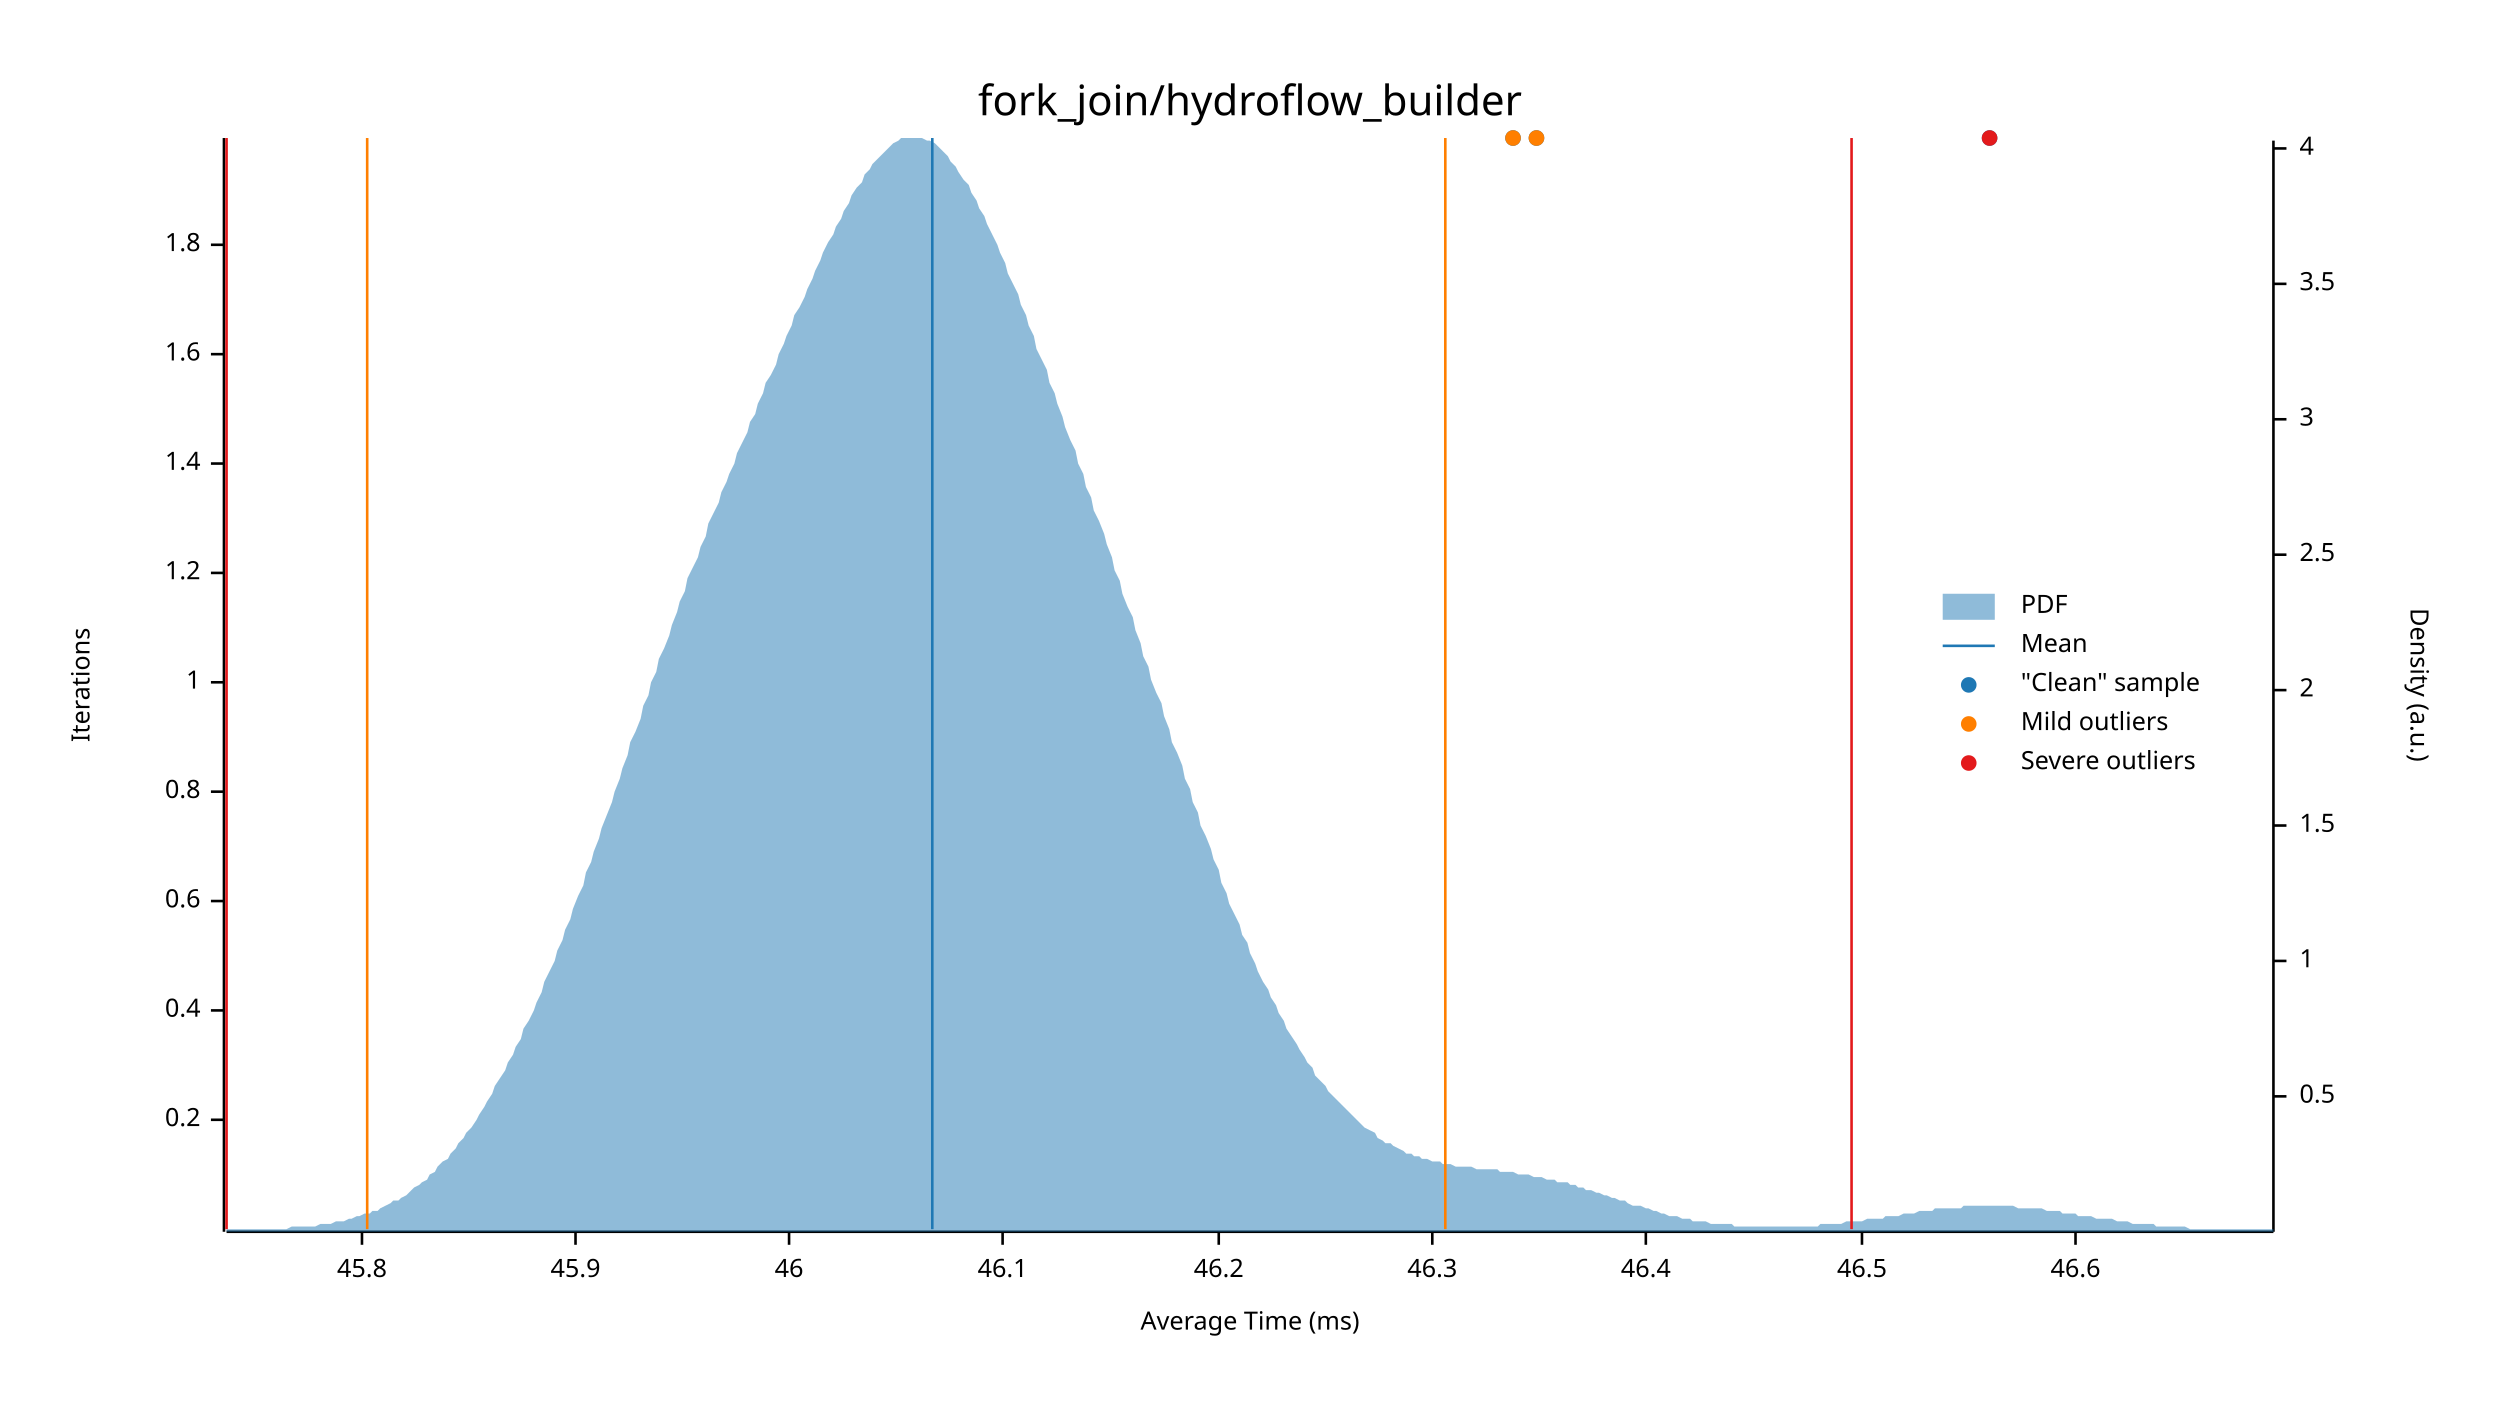
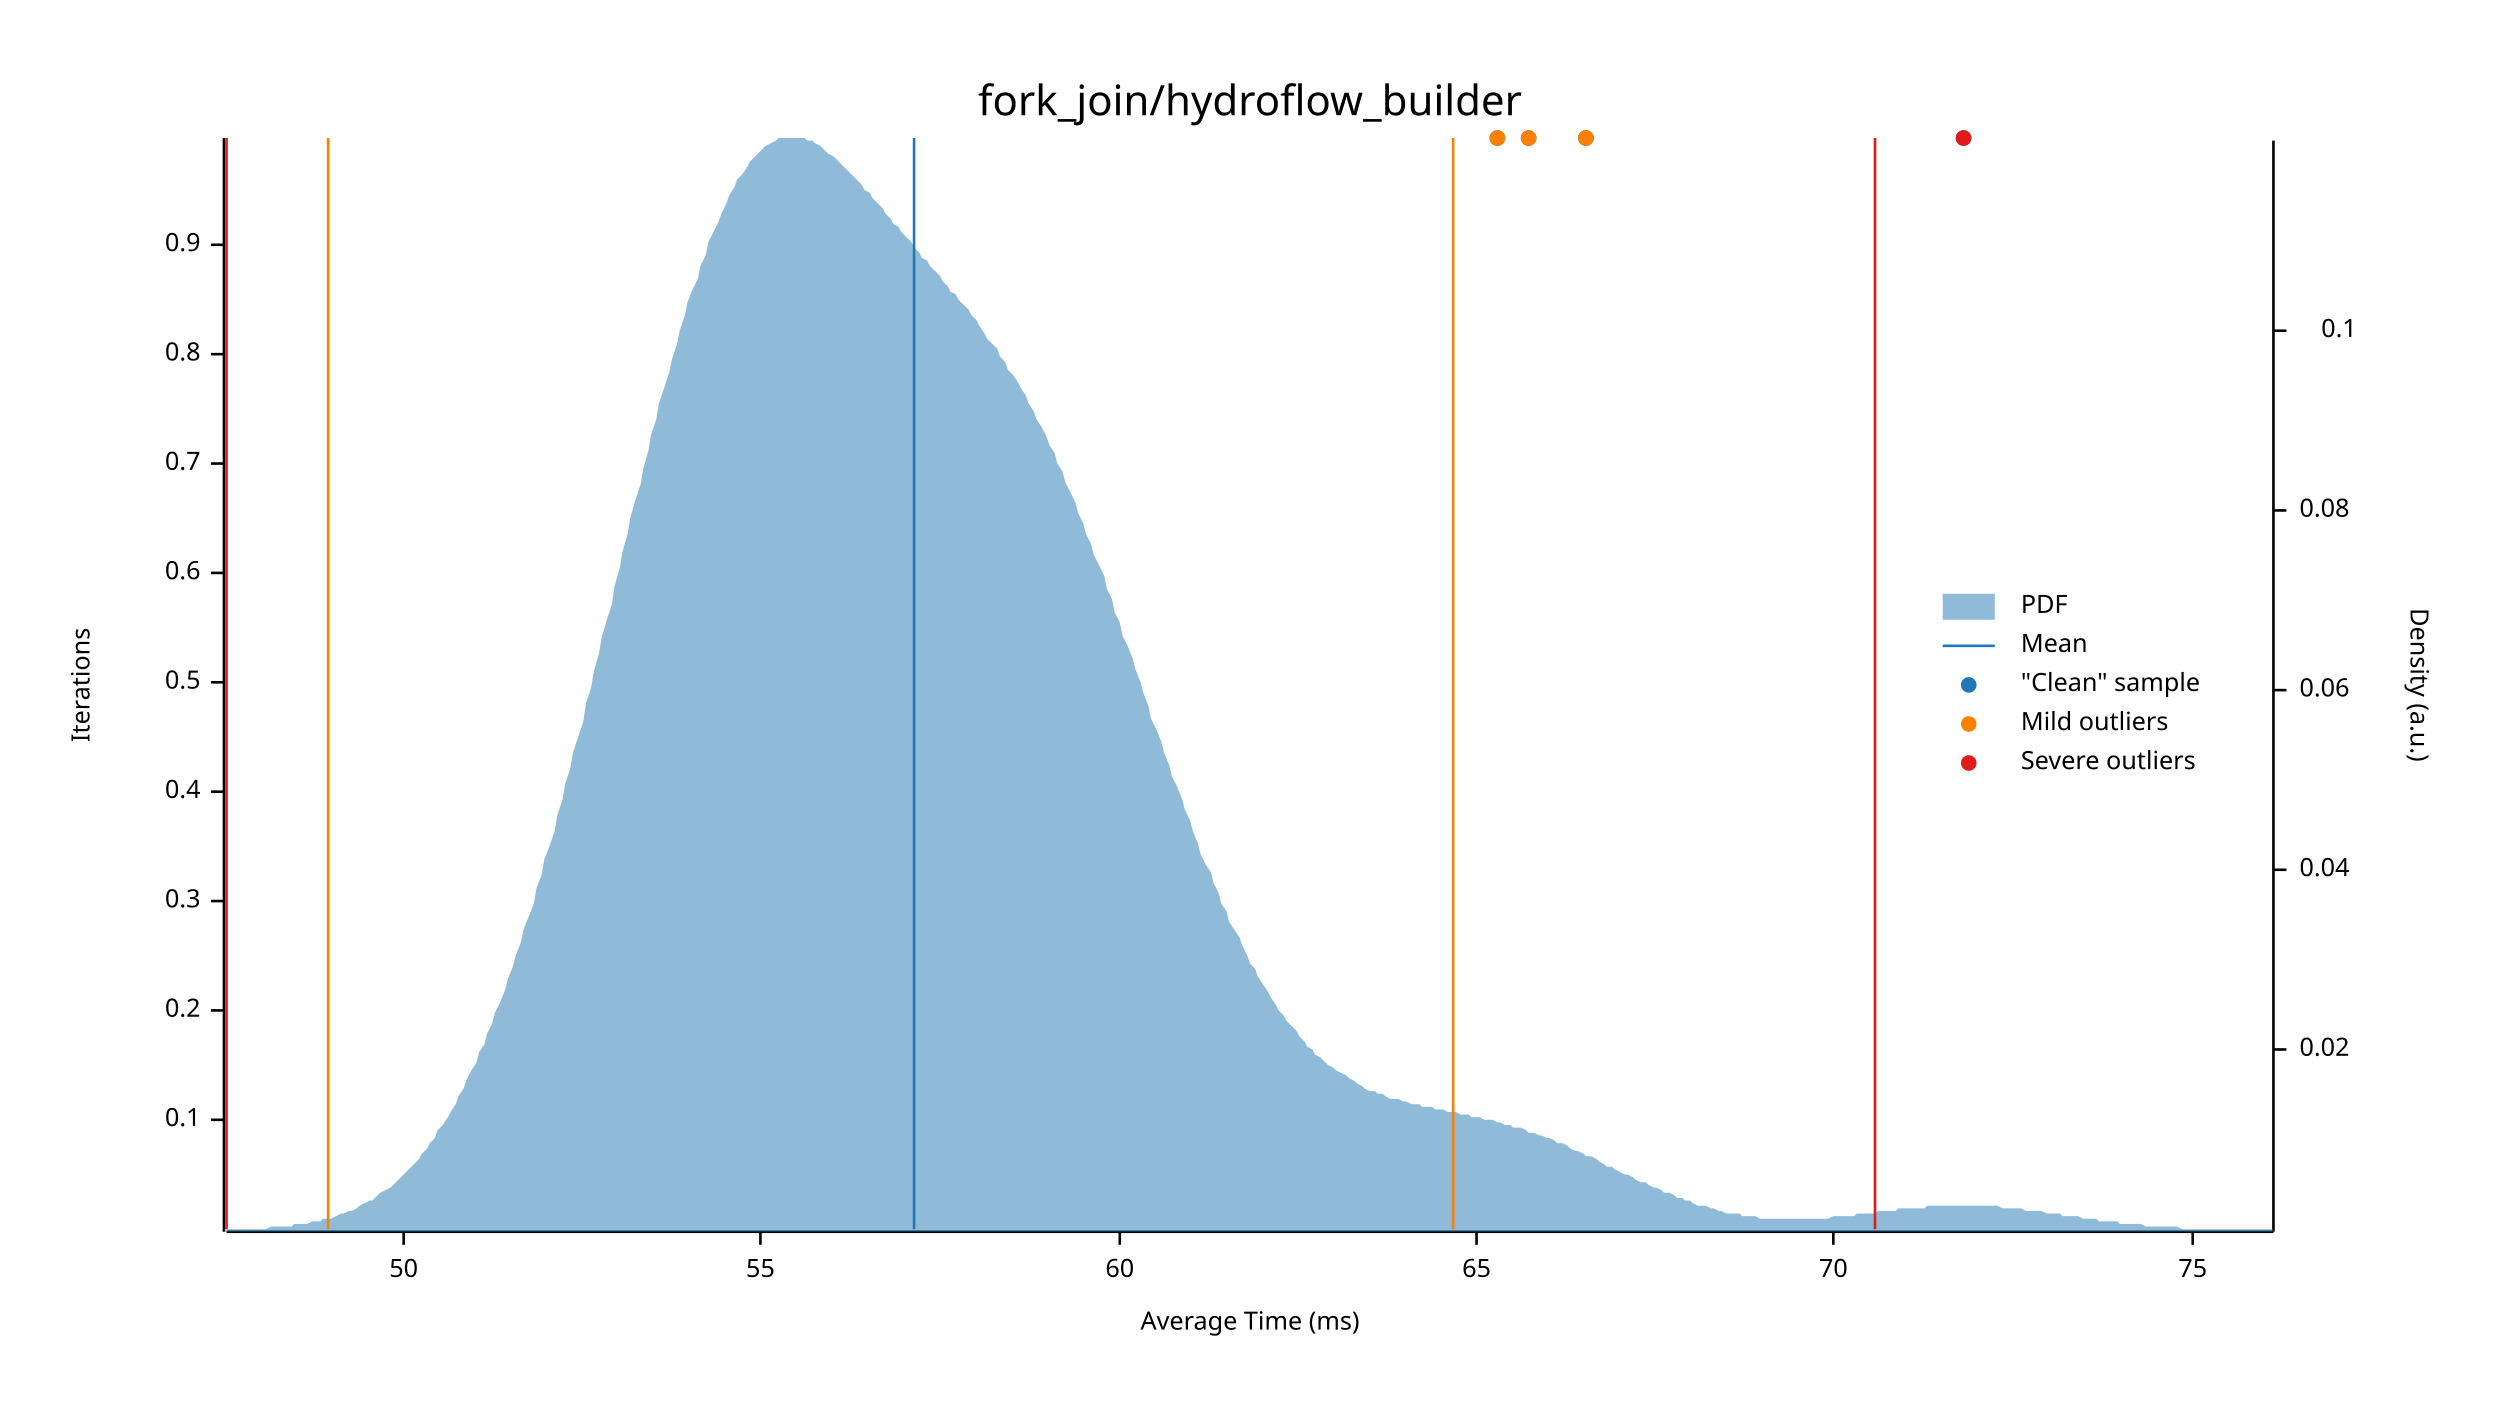
<svg xmlns="http://www.w3.org/2000/svg" width="960" height="540" viewBox="0 0 960 540">
  <text x="480" y="32" dy="0.76em" text-anchor="middle" font-family="sans-serif" font-size="16.129" opacity="1" fill="#000000">
fork_join/hydroflow_builder
</text>
  <text x="27" y="263" dy="0.76em" text-anchor="middle" font-family="sans-serif" font-size="9.677" opacity="1" fill="#000000" transform="rotate(270, 27, 263)">
Iterations
</text>
  <text x="480" y="513" dy="-0.5ex" text-anchor="middle" font-family="sans-serif" font-size="9.677" opacity="1" fill="#000000">
Average Time (ms)
</text>
  <polyline fill="none" opacity="1" stroke="#000000" stroke-width="1" points="86,53 86,473 " />
  <text x="77" y="430" dy="0.5ex" text-anchor="end" font-family="sans-serif" font-size="9.677" opacity="1" fill="#000000">
- 0.2
+ 0.1
</text>
  <polyline fill="none" opacity="1" stroke="#000000" stroke-width="1" points="81,430 86,430 " />
  <text x="77" y="388" dy="0.5ex" text-anchor="end" font-family="sans-serif" font-size="9.677" opacity="1" fill="#000000">
- 0.4
+ 0.2
</text>
  <polyline fill="none" opacity="1" stroke="#000000" stroke-width="1" points="81,388 86,388 " />
  <text x="77" y="346" dy="0.5ex" text-anchor="end" font-family="sans-serif" font-size="9.677" opacity="1" fill="#000000">
- 0.6
+ 0.3
</text>
  <polyline fill="none" opacity="1" stroke="#000000" stroke-width="1" points="81,346 86,346 " />
  <text x="77" y="304" dy="0.5ex" text-anchor="end" font-family="sans-serif" font-size="9.677" opacity="1" fill="#000000">
- 0.8
+ 0.4
</text>
  <polyline fill="none" opacity="1" stroke="#000000" stroke-width="1" points="81,304 86,304 " />
  <text x="77" y="262" dy="0.5ex" text-anchor="end" font-family="sans-serif" font-size="9.677" opacity="1" fill="#000000">
- 1
+ 0.5
</text>
  <polyline fill="none" opacity="1" stroke="#000000" stroke-width="1" points="81,262 86,262 " />
  <text x="77" y="220" dy="0.5ex" text-anchor="end" font-family="sans-serif" font-size="9.677" opacity="1" fill="#000000">
- 1.2
+ 0.6
</text>
  <polyline fill="none" opacity="1" stroke="#000000" stroke-width="1" points="81,220 86,220 " />
  <text x="77" y="178" dy="0.5ex" text-anchor="end" font-family="sans-serif" font-size="9.677" opacity="1" fill="#000000">
- 1.4
+ 0.7
</text>
  <polyline fill="none" opacity="1" stroke="#000000" stroke-width="1" points="81,178 86,178 " />
  <text x="77" y="136" dy="0.5ex" text-anchor="end" font-family="sans-serif" font-size="9.677" opacity="1" fill="#000000">
- 1.6
+ 0.8
</text>
  <polyline fill="none" opacity="1" stroke="#000000" stroke-width="1" points="81,136 86,136 " />
  <text x="77" y="94" dy="0.5ex" text-anchor="end" font-family="sans-serif" font-size="9.677" opacity="1" fill="#000000">
- 1.8
+ 0.9
</text>
  <polyline fill="none" opacity="1" stroke="#000000" stroke-width="1" points="81,94 86,94 " />
  <polyline fill="none" opacity="1" stroke="#000000" stroke-width="1" points="87,473 873,473 " />
-   <text x="139" y="483" dy="0.76em" text-anchor="middle" font-family="sans-serif" font-size="9.677" opacity="1" fill="#000000">
- 45.8
+   <text x="155" y="483" dy="0.76em" text-anchor="middle" font-family="sans-serif" font-size="9.677" opacity="1" fill="#000000">
+ 50
</text>
-   <polyline fill="none" opacity="1" stroke="#000000" stroke-width="1" points="139,473 139,478 " />
-   <text x="221" y="483" dy="0.76em" text-anchor="middle" font-family="sans-serif" font-size="9.677" opacity="1" fill="#000000">
- 45.9
+   <polyline fill="none" opacity="1" stroke="#000000" stroke-width="1" points="155,473 155,478 " />
+   <text x="292" y="483" dy="0.76em" text-anchor="middle" font-family="sans-serif" font-size="9.677" opacity="1" fill="#000000">
+ 55
</text>
-   <polyline fill="none" opacity="1" stroke="#000000" stroke-width="1" points="221,473 221,478 " />
-   <text x="303" y="483" dy="0.76em" text-anchor="middle" font-family="sans-serif" font-size="9.677" opacity="1" fill="#000000">
- 46
+   <polyline fill="none" opacity="1" stroke="#000000" stroke-width="1" points="292,473 292,478 " />
+   <text x="430" y="483" dy="0.76em" text-anchor="middle" font-family="sans-serif" font-size="9.677" opacity="1" fill="#000000">
+ 60
</text>
-   <polyline fill="none" opacity="1" stroke="#000000" stroke-width="1" points="303,473 303,478 " />
-   <text x="385" y="483" dy="0.76em" text-anchor="middle" font-family="sans-serif" font-size="9.677" opacity="1" fill="#000000">
- 46.1
+   <polyline fill="none" opacity="1" stroke="#000000" stroke-width="1" points="430,473 430,478 " />
+   <text x="567" y="483" dy="0.76em" text-anchor="middle" font-family="sans-serif" font-size="9.677" opacity="1" fill="#000000">
+ 65
</text>
-   <polyline fill="none" opacity="1" stroke="#000000" stroke-width="1" points="385,473 385,478 " />
-   <text x="468" y="483" dy="0.76em" text-anchor="middle" font-family="sans-serif" font-size="9.677" opacity="1" fill="#000000">
- 46.2
+   <polyline fill="none" opacity="1" stroke="#000000" stroke-width="1" points="567,473 567,478 " />
+   <text x="704" y="483" dy="0.76em" text-anchor="middle" font-family="sans-serif" font-size="9.677" opacity="1" fill="#000000">
+ 70
</text>
-   <polyline fill="none" opacity="1" stroke="#000000" stroke-width="1" points="468,473 468,478 " />
-   <text x="550" y="483" dy="0.76em" text-anchor="middle" font-family="sans-serif" font-size="9.677" opacity="1" fill="#000000">
- 46.3
+   <polyline fill="none" opacity="1" stroke="#000000" stroke-width="1" points="704,473 704,478 " />
+   <text x="842" y="483" dy="0.76em" text-anchor="middle" font-family="sans-serif" font-size="9.677" opacity="1" fill="#000000">
+ 75
</text>
-   <polyline fill="none" opacity="1" stroke="#000000" stroke-width="1" points="550,473 550,478 " />
-   <text x="632" y="483" dy="0.76em" text-anchor="middle" font-family="sans-serif" font-size="9.677" opacity="1" fill="#000000">
- 46.4
- </text>
-   <polyline fill="none" opacity="1" stroke="#000000" stroke-width="1" points="632,473 632,478 " />
-   <text x="715" y="483" dy="0.76em" text-anchor="middle" font-family="sans-serif" font-size="9.677" opacity="1" fill="#000000">
- 46.5
- </text>
-   <polyline fill="none" opacity="1" stroke="#000000" stroke-width="1" points="715,473 715,478 " />
-   <text x="797" y="483" dy="0.76em" text-anchor="middle" font-family="sans-serif" font-size="9.677" opacity="1" fill="#000000">
- 46.6
- </text>
-   <polyline fill="none" opacity="1" stroke="#000000" stroke-width="1" points="797,473 797,478 " />
+   <polyline fill="none" opacity="1" stroke="#000000" stroke-width="1" points="842,473 842,478 " />
  <text x="933" y="263" dy="0.76em" text-anchor="middle" font-family="sans-serif" font-size="9.677" opacity="1" fill="#000000" transform="rotate(90, 933, 263)">
Density (a.u.)
</text>
  <polyline fill="none" opacity="1" stroke="#000000" stroke-width="1" points="873,54 873,473 " />
-   <text x="883" y="421" dy="0.5ex" text-anchor="start" font-family="sans-serif" font-size="9.677" opacity="1" fill="#000000">
- 0.5
+   <text x="883" y="403" dy="0.5ex" text-anchor="start" font-family="sans-serif" font-size="9.677" opacity="1" fill="#000000">
+ 0.02
</text>
-   <polyline fill="none" opacity="1" stroke="#000000" stroke-width="1" points="873,421 878,421 " />
-   <text x="883" y="369" dy="0.5ex" text-anchor="start" font-family="sans-serif" font-size="9.677" opacity="1" fill="#000000">
- 1
+   <polyline fill="none" opacity="1" stroke="#000000" stroke-width="1" points="873,403 878,403 " />
+   <text x="883" y="334" dy="0.5ex" text-anchor="start" font-family="sans-serif" font-size="9.677" opacity="1" fill="#000000">
+ 0.04
</text>
-   <polyline fill="none" opacity="1" stroke="#000000" stroke-width="1" points="873,369 878,369 " />
-   <text x="883" y="317" dy="0.5ex" text-anchor="start" font-family="sans-serif" font-size="9.677" opacity="1" fill="#000000">
- 1.5
- </text>
-   <polyline fill="none" opacity="1" stroke="#000000" stroke-width="1" points="873,317 878,317 " />
+   <polyline fill="none" opacity="1" stroke="#000000" stroke-width="1" points="873,334 878,334 " />
  <text x="883" y="265" dy="0.5ex" text-anchor="start" font-family="sans-serif" font-size="9.677" opacity="1" fill="#000000">
- 2
+ 0.06
</text>
  <polyline fill="none" opacity="1" stroke="#000000" stroke-width="1" points="873,265 878,265 " />
-   <text x="883" y="213" dy="0.5ex" text-anchor="start" font-family="sans-serif" font-size="9.677" opacity="1" fill="#000000">
- 2.5
+   <text x="883" y="196" dy="0.5ex" text-anchor="start" font-family="sans-serif" font-size="9.677" opacity="1" fill="#000000">
+ 0.08
</text>
-   <polyline fill="none" opacity="1" stroke="#000000" stroke-width="1" points="873,213 878,213 " />
-   <text x="883" y="161" dy="0.5ex" text-anchor="start" font-family="sans-serif" font-size="9.677" opacity="1" fill="#000000">
- 3
+   <polyline fill="none" opacity="1" stroke="#000000" stroke-width="1" points="873,196 878,196 " />
+   <text x="905" y="127" dy="0.5ex" text-anchor="end" font-family="sans-serif" font-size="9.677" opacity="1" fill="#000000">
+ 0.1
</text>
-   <polyline fill="none" opacity="1" stroke="#000000" stroke-width="1" points="873,161 878,161 " />
-   <text x="883" y="109" dy="0.5ex" text-anchor="start" font-family="sans-serif" font-size="9.677" opacity="1" fill="#000000">
- 3.5
- </text>
-   <polyline fill="none" opacity="1" stroke="#000000" stroke-width="1" points="873,109 878,109 " />
-   <text x="883" y="57" dy="0.5ex" text-anchor="start" font-family="sans-serif" font-size="9.677" opacity="1" fill="#000000">
- 4
- </text>
-   <polyline fill="none" opacity="1" stroke="#000000" stroke-width="1" points="873,57 878,57 " />
-   <polygon opacity="0.5" fill="#1F78B4" points="87,472 88,472 90,472 91,472 93,472 94,472 96,472 98,472 99,472 101,472 102,472 104,472 105,472 107,472 109,472 110,472 112,471 113,471 115,471 116,471 118,471 120,471 121,471 123,470 124,470 126,470 127,470 129,469 131,469 132,469 134,468 135,468 137,467 138,467 140,466 142,466 143,465 145,465 146,464 148,463 150,462 151,461 153,461 154,460 156,459 157,458 159,456 161,455 162,454 164,453 165,451 167,450 168,448 170,446 172,445 173,443 175,441 176,439 178,437 179,435 181,433 183,430 184,428 186,425 187,423 189,420 190,417 192,414 194,411 195,408 197,405 198,402 200,399 201,395 203,392 205,388 206,385 208,381 209,377 211,373 213,369 214,365 216,361 217,357 219,353 220,349 222,344 224,340 225,335 227,331 228,327 230,322 231,318 233,313 235,308 236,304 238,299 239,295 241,290 242,285 244,281 246,276 247,271 249,267 250,262 252,258 253,253 255,249 257,244 258,240 260,235 261,231 263,227 264,222 266,218 268,214 269,210 271,206 272,201 274,197 276,193 277,189 279,185 280,182 282,178 283,174 285,170 287,166 288,162 290,159 291,155 293,151 294,147 296,144 298,140 299,136 301,132 302,129 304,125 305,121 307,118 309,114 310,111 312,107 313,104 315,100 316,97 318,93 320,90 321,87 323,84 324,81 326,78 327,75 329,72 331,70 332,67 334,65 335,63 337,61 339,59 340,58 342,56 343,55 345,54 346,53 348,53 350,53 351,53 353,53 354,53 356,54 357,54 359,55 361,57 362,58 364,60 365,62 367,64 368,66 370,69 372,71 373,74 375,77 376,80 378,83 379,86 381,90 383,94 384,97 386,101 387,105 389,109 391,113 392,117 394,121 395,125 397,129 398,134 400,138 402,142 403,147 405,151 406,155 408,160 409,164 411,169 413,173 414,178 416,182 417,187 419,191 420,196 422,200 424,205 425,209 427,214 428,219 430,223 431,228 433,233 435,237 436,242 438,247 439,252 441,256 442,261 444,266 446,270 447,275 449,280 450,285 452,289 454,294 455,299 457,303 458,308 460,312 461,317 463,321 465,326 466,330 468,334 469,339 471,343 472,347 474,351 476,355 477,359 479,362 480,366 482,370 483,373 485,377 487,380 488,383 490,386 491,389 493,392 494,395 496,398 498,401 499,403 501,406 502,408 504,410 505,413 507,415 509,417 510,419 512,421 513,422 515,424 517,426 518,427 520,429 521,430 523,432 524,433 526,434 528,435 529,437 531,438 532,439 534,439 535,440 537,441 539,442 540,443 542,443 543,444 545,444 546,445 548,445 550,446 551,446 553,446 554,447 556,447 557,447 559,448 561,448 562,448 564,448 565,448 567,449 568,449 570,449 572,449 573,449 575,449 576,450 578,450 580,450 581,450 583,451 584,451 586,451 587,451 589,452 591,452 592,452 594,453 595,453 597,453 598,454 600,454 602,454 603,455 605,455 606,456 608,456 609,457 611,457 613,458 614,458 616,459 617,459 619,460 620,460 622,461 624,461 625,462 627,463 628,463 630,463 632,464 633,464 635,465 636,465 638,466 639,466 641,467 643,467 644,467 646,468 647,468 649,468 650,469 652,469 654,469 655,469 657,470 658,470 660,470 661,470 663,470 665,470 666,471 668,471 669,471 671,471 672,471 674,471 676,471 677,471 679,471 680,471 682,471 683,471 685,471 687,471 688,471 690,471 691,471 693,471 695,471 696,471 698,471 699,470 701,470 702,470 704,470 706,470 707,470 709,469 710,469 712,469 713,469 715,469 717,468 718,468 720,468 721,468 723,468 724,467 726,467 728,467 729,467 731,466 732,466 734,466 735,466 737,465 739,465 740,465 742,465 743,464 745,464 746,464 748,464 750,464 751,464 753,464 754,463 756,463 758,463 759,463 761,463 762,463 764,463 765,463 767,463 769,463 770,463 772,463 773,463 775,464 776,464 778,464 780,464 781,464 783,464 784,464 786,465 787,465 789,465 791,465 792,466 794,466 795,466 797,466 798,467 800,467 802,467 803,467 805,468 806,468 808,468 809,468 811,468 813,469 814,469 816,469 817,469 819,470 821,470 822,470 824,470 825,470 827,470 828,471 830,471 832,471 833,471 835,471 836,471 838,471 839,471 841,472 843,472 844,472 846,472 847,472 849,472 850,472 852,472 854,472 855,472 857,472 858,472 860,472 861,472 863,472 865,472 866,472 868,472 869,472 871,472 873,472 873,473 87,473 " />
-   <polyline fill="none" opacity="1" stroke="#1F78B4" stroke-width="1" points="358,472 358,53 " />
-   <polyline fill="none" opacity="1" stroke="#FF7F00" stroke-width="1" points="141,472 141,53 " />
-   <polyline fill="none" opacity="1" stroke="#FF7F00" stroke-width="1" points="555,472 555,53 " />
+   <polyline fill="none" opacity="1" stroke="#000000" stroke-width="1" points="873,127 878,127 " />
+   <polygon opacity="0.5" fill="#1F78B4" points="87,472 88,472 90,472 91,472 93,472 94,472 96,472 98,472 99,472 101,472 102,472 104,471 105,471 107,471 109,471 110,471 112,471 113,470 115,470 116,470 118,470 120,469 121,469 123,469 124,468 126,468 127,468 129,467 131,466 132,466 134,465 135,465 137,464 138,463 140,462 142,461 143,461 145,459 146,458 148,457 150,456 151,455 153,453 154,452 156,450 157,449 159,447 161,445 162,443 164,441 165,439 167,437 168,434 170,432 172,429 173,427 175,424 176,421 178,418 179,415 181,411 183,408 184,404 186,401 187,397 189,393 190,389 192,385 194,380 195,376 197,371 198,367 200,362 201,357 203,352 205,347 206,341 208,336 209,330 211,325 213,319 214,313 216,307 217,301 219,295 220,289 222,283 224,277 225,270 227,264 228,258 230,251 231,245 233,238 235,232 236,225 238,218 239,212 241,205 242,199 244,192 246,186 247,180 249,173 250,167 252,161 253,155 255,149 257,143 258,138 260,132 261,127 263,121 264,116 266,111 268,107 269,102 271,98 272,93 274,89 276,85 277,82 279,78 280,75 282,72 283,69 285,67 287,64 288,62 290,60 291,59 293,57 294,56 296,55 298,54 299,53 301,53 302,53 304,53 305,53 307,53 309,53 310,54 312,54 313,55 315,56 316,57 318,59 320,60 321,61 323,63 324,64 326,66 327,67 329,69 331,71 332,73 334,74 335,76 337,78 339,80 340,82 342,84 343,86 345,87 346,89 348,91 350,93 351,95 353,97 354,99 356,100 357,102 359,104 361,106 362,108 364,110 365,112 367,113 368,115 370,117 372,119 373,121 375,123 376,125 378,128 379,130 381,132 383,134 384,137 386,139 387,142 389,144 391,147 392,149 394,152 395,155 397,158 398,161 400,164 402,168 403,171 405,174 406,178 408,181 409,185 411,189 413,193 414,197 416,201 417,205 419,209 420,213 422,217 424,221 425,226 427,230 428,235 430,239 431,244 433,248 435,253 436,257 438,262 439,266 441,271 442,276 444,280 446,285 447,289 449,294 450,298 452,302 454,307 455,311 457,315 458,319 460,324 461,328 463,332 465,335 466,339 468,343 469,347 471,350 472,354 474,357 476,360 477,363 479,367 480,370 482,372 483,375 485,378 487,381 488,383 490,386 491,388 493,390 494,392 496,394 498,396 499,398 501,400 502,402 504,403 505,405 507,406 509,408 510,409 512,410 513,411 515,412 517,413 518,414 520,415 521,416 523,417 524,418 526,419 528,419 529,420 531,420 532,421 534,422 535,422 537,422 539,423 540,423 542,424 543,424 545,424 546,425 548,425 550,425 551,426 553,426 554,426 556,427 557,427 559,427 561,428 562,428 564,428 565,429 567,429 568,429 570,430 572,430 573,430 575,431 576,431 578,432 580,432 581,433 583,433 584,433 586,434 587,435 589,435 591,436 592,436 594,437 595,437 597,438 598,439 600,439 602,440 603,441 605,442 606,442 608,443 609,444 611,444 613,445 614,446 616,447 617,448 619,448 620,449 622,450 624,451 625,451 627,452 628,453 630,454 632,454 633,455 635,456 636,456 638,457 639,458 641,458 643,459 644,460 646,460 647,461 649,461 650,462 652,463 654,463 655,463 657,464 658,464 660,465 661,465 663,466 665,466 666,466 668,466 669,467 671,467 672,467 674,467 676,468 677,468 679,468 680,468 682,468 683,468 685,468 687,468 688,468 690,468 691,468 693,468 695,468 696,468 698,468 699,468 701,468 702,468 704,467 706,467 707,467 709,467 710,467 712,467 713,466 715,466 717,466 718,466 720,466 721,465 723,465 724,465 726,465 728,465 729,464 731,464 732,464 734,464 735,464 737,464 739,464 740,463 742,463 743,463 745,463 746,463 748,463 750,463 751,463 753,463 754,463 756,463 758,463 759,463 761,463 762,463 764,463 765,463 767,463 769,464 770,464 772,464 773,464 775,464 776,464 778,465 780,465 781,465 783,465 784,465 786,466 787,466 789,466 791,466 792,467 794,467 795,467 797,467 798,467 800,468 802,468 803,468 805,468 806,469 808,469 809,469 811,469 813,469 814,470 816,470 817,470 819,470 821,470 822,470 824,471 825,471 827,471 828,471 830,471 832,471 833,471 835,471 836,471 838,472 839,472 841,472 843,472 844,472 846,472 847,472 849,472 850,472 852,472 854,472 855,472 857,472 858,472 860,472 861,472 863,472 865,472 866,472 868,472 869,472 871,472 873,472 873,473 87,473 " />
+   <polyline fill="none" opacity="1" stroke="#1F78B4" stroke-width="1" points="351,472 351,53 " />
+   <polyline fill="none" opacity="1" stroke="#FF7F00" stroke-width="1" points="126,472 126,53 " />
+   <polyline fill="none" opacity="1" stroke="#FF7F00" stroke-width="1" points="558,472 558,53 " />
  <polyline fill="none" opacity="1" stroke="#E31A1C" stroke-width="1" points="87,472 87,53 " />
-   <polyline fill="none" opacity="1" stroke="#E31A1C" stroke-width="1" points="711,472 711,53 " />
-   <circle cx="581" cy="53" r="3" opacity="1" fill="#1F78B4" stroke="none" stroke-width="1" />
-   <circle cx="590" cy="53" r="3" opacity="1" fill="#1F78B4" stroke="none" stroke-width="1" />
-   <circle cx="764" cy="53" r="3" opacity="1" fill="#1F78B4" stroke="none" stroke-width="1" />
-   <circle cx="581" cy="53" r="3" opacity="1" fill="#FF7F00" stroke="none" stroke-width="1" />
-   <circle cx="590" cy="53" r="3" opacity="1" fill="#FF7F00" stroke="none" stroke-width="1" />
-   <circle cx="764" cy="53" r="3" opacity="1" fill="#E31A1C" stroke="none" stroke-width="1" />
+   <polyline fill="none" opacity="1" stroke="#E31A1C" stroke-width="1" points="720,472 720,53 " />
+   <circle cx="609" cy="53" r="3" opacity="1" fill="#1F78B4" stroke="none" stroke-width="1" />
+   <circle cx="754" cy="53" r="3" opacity="1" fill="#1F78B4" stroke="none" stroke-width="1" />
+   <circle cx="575" cy="53" r="3" opacity="1" fill="#1F78B4" stroke="none" stroke-width="1" />
+   <circle cx="587" cy="53" r="3" opacity="1" fill="#1F78B4" stroke="none" stroke-width="1" />
+   <circle cx="609" cy="53" r="3" opacity="1" fill="#FF7F00" stroke="none" stroke-width="1" />
+   <circle cx="575" cy="53" r="3" opacity="1" fill="#FF7F00" stroke="none" stroke-width="1" />
+   <circle cx="587" cy="53" r="3" opacity="1" fill="#FF7F00" stroke="none" stroke-width="1" />
+   <circle cx="754" cy="53" r="3" opacity="1" fill="#E31A1C" stroke="none" stroke-width="1" />
  <text x="776" y="228" dy="0.76em" text-anchor="start" font-family="sans-serif" font-size="9.677" opacity="1" fill="#000000">
PDF
</text>
  <text x="776" y="243" dy="0.76em" text-anchor="start" font-family="sans-serif" font-size="9.677" opacity="1" fill="#000000">
Mean
</text>
  <text x="776" y="258" dy="0.76em" text-anchor="start" font-family="sans-serif" font-size="9.677" opacity="1" fill="#000000">
"Clean" sample
</text>
  <text x="776" y="273" dy="0.76em" text-anchor="start" font-family="sans-serif" font-size="9.677" opacity="1" fill="#000000">
Mild outliers
</text>
  <text x="776" y="288" dy="0.76em" text-anchor="start" font-family="sans-serif" font-size="9.677" opacity="1" fill="#000000">
Severe outliers
</text>
  <rect x="746" y="228" width="20" height="10" opacity="0.5" fill="#1F78B4" stroke="none" />
  <polyline fill="none" opacity="1" stroke="#1F78B4" stroke-width="1" points="746,248 766,248 " />
  <circle cx="756" cy="263" r="3" opacity="1" fill="#1F78B4" stroke="none" stroke-width="1" />
  <circle cx="756" cy="278" r="3" opacity="1" fill="#FF7F00" stroke="none" stroke-width="1" />
  <circle cx="756" cy="293" r="3" opacity="1" fill="#E31A1C" stroke="none" stroke-width="1" />
</svg>
